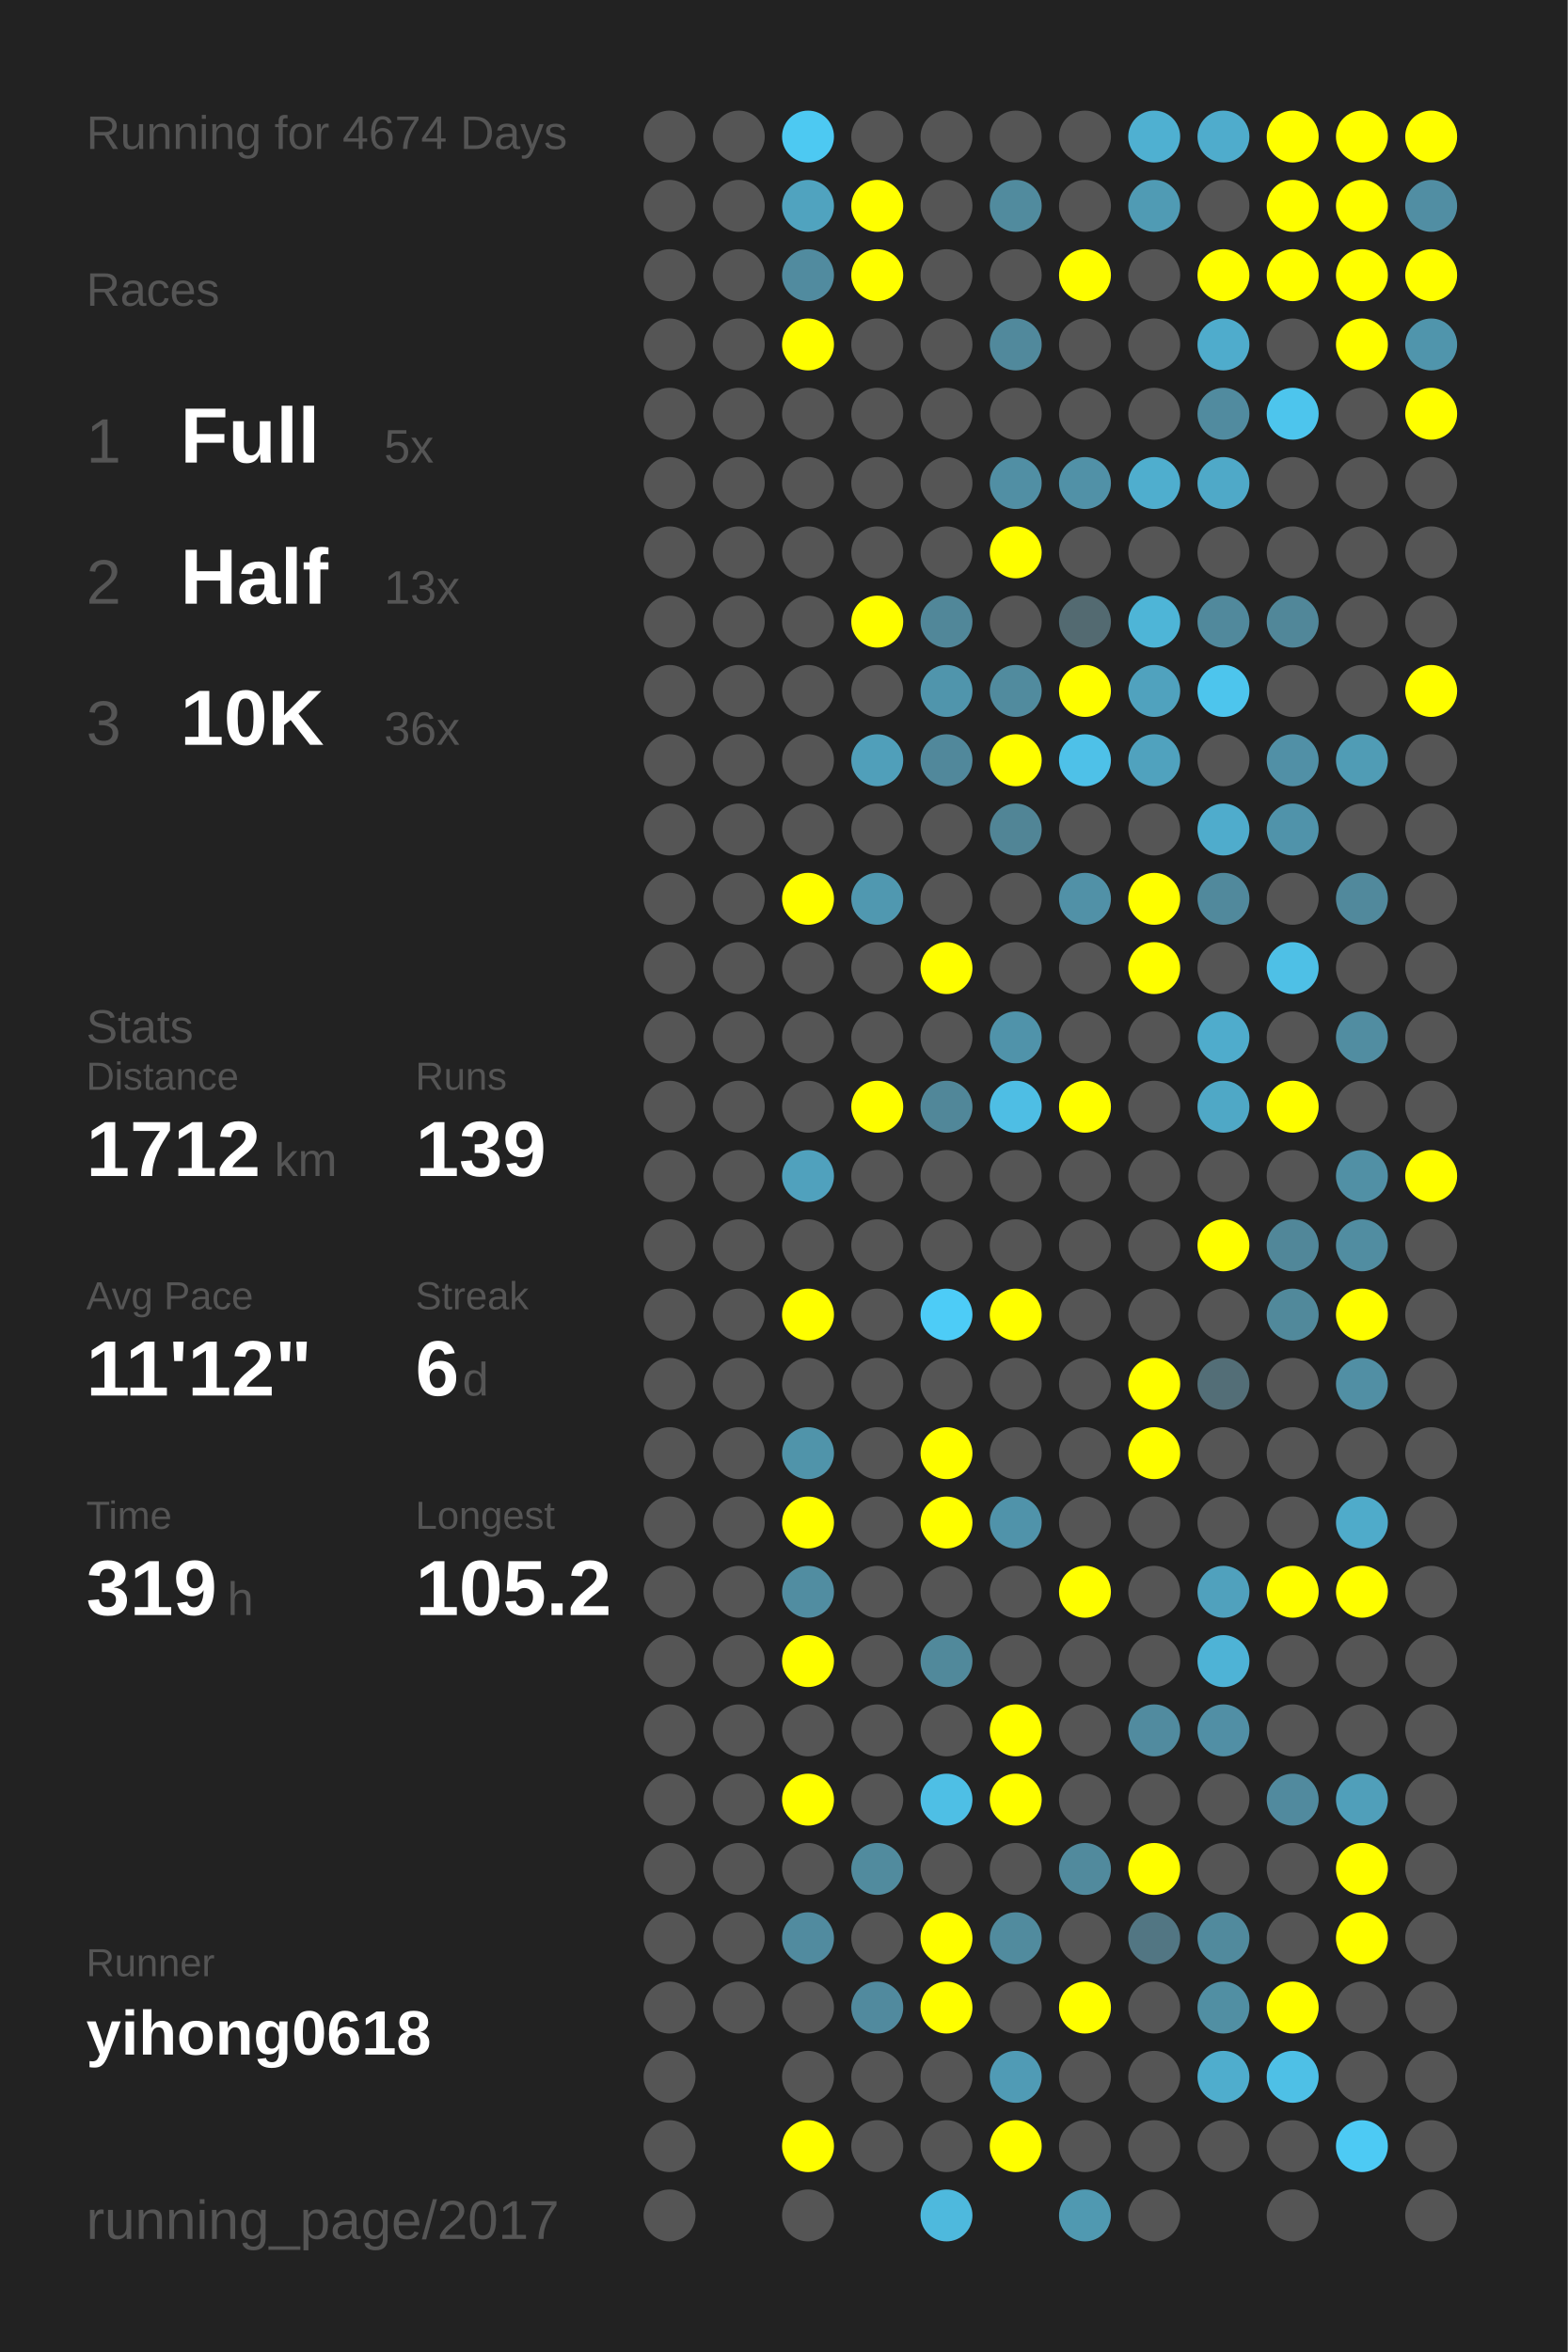
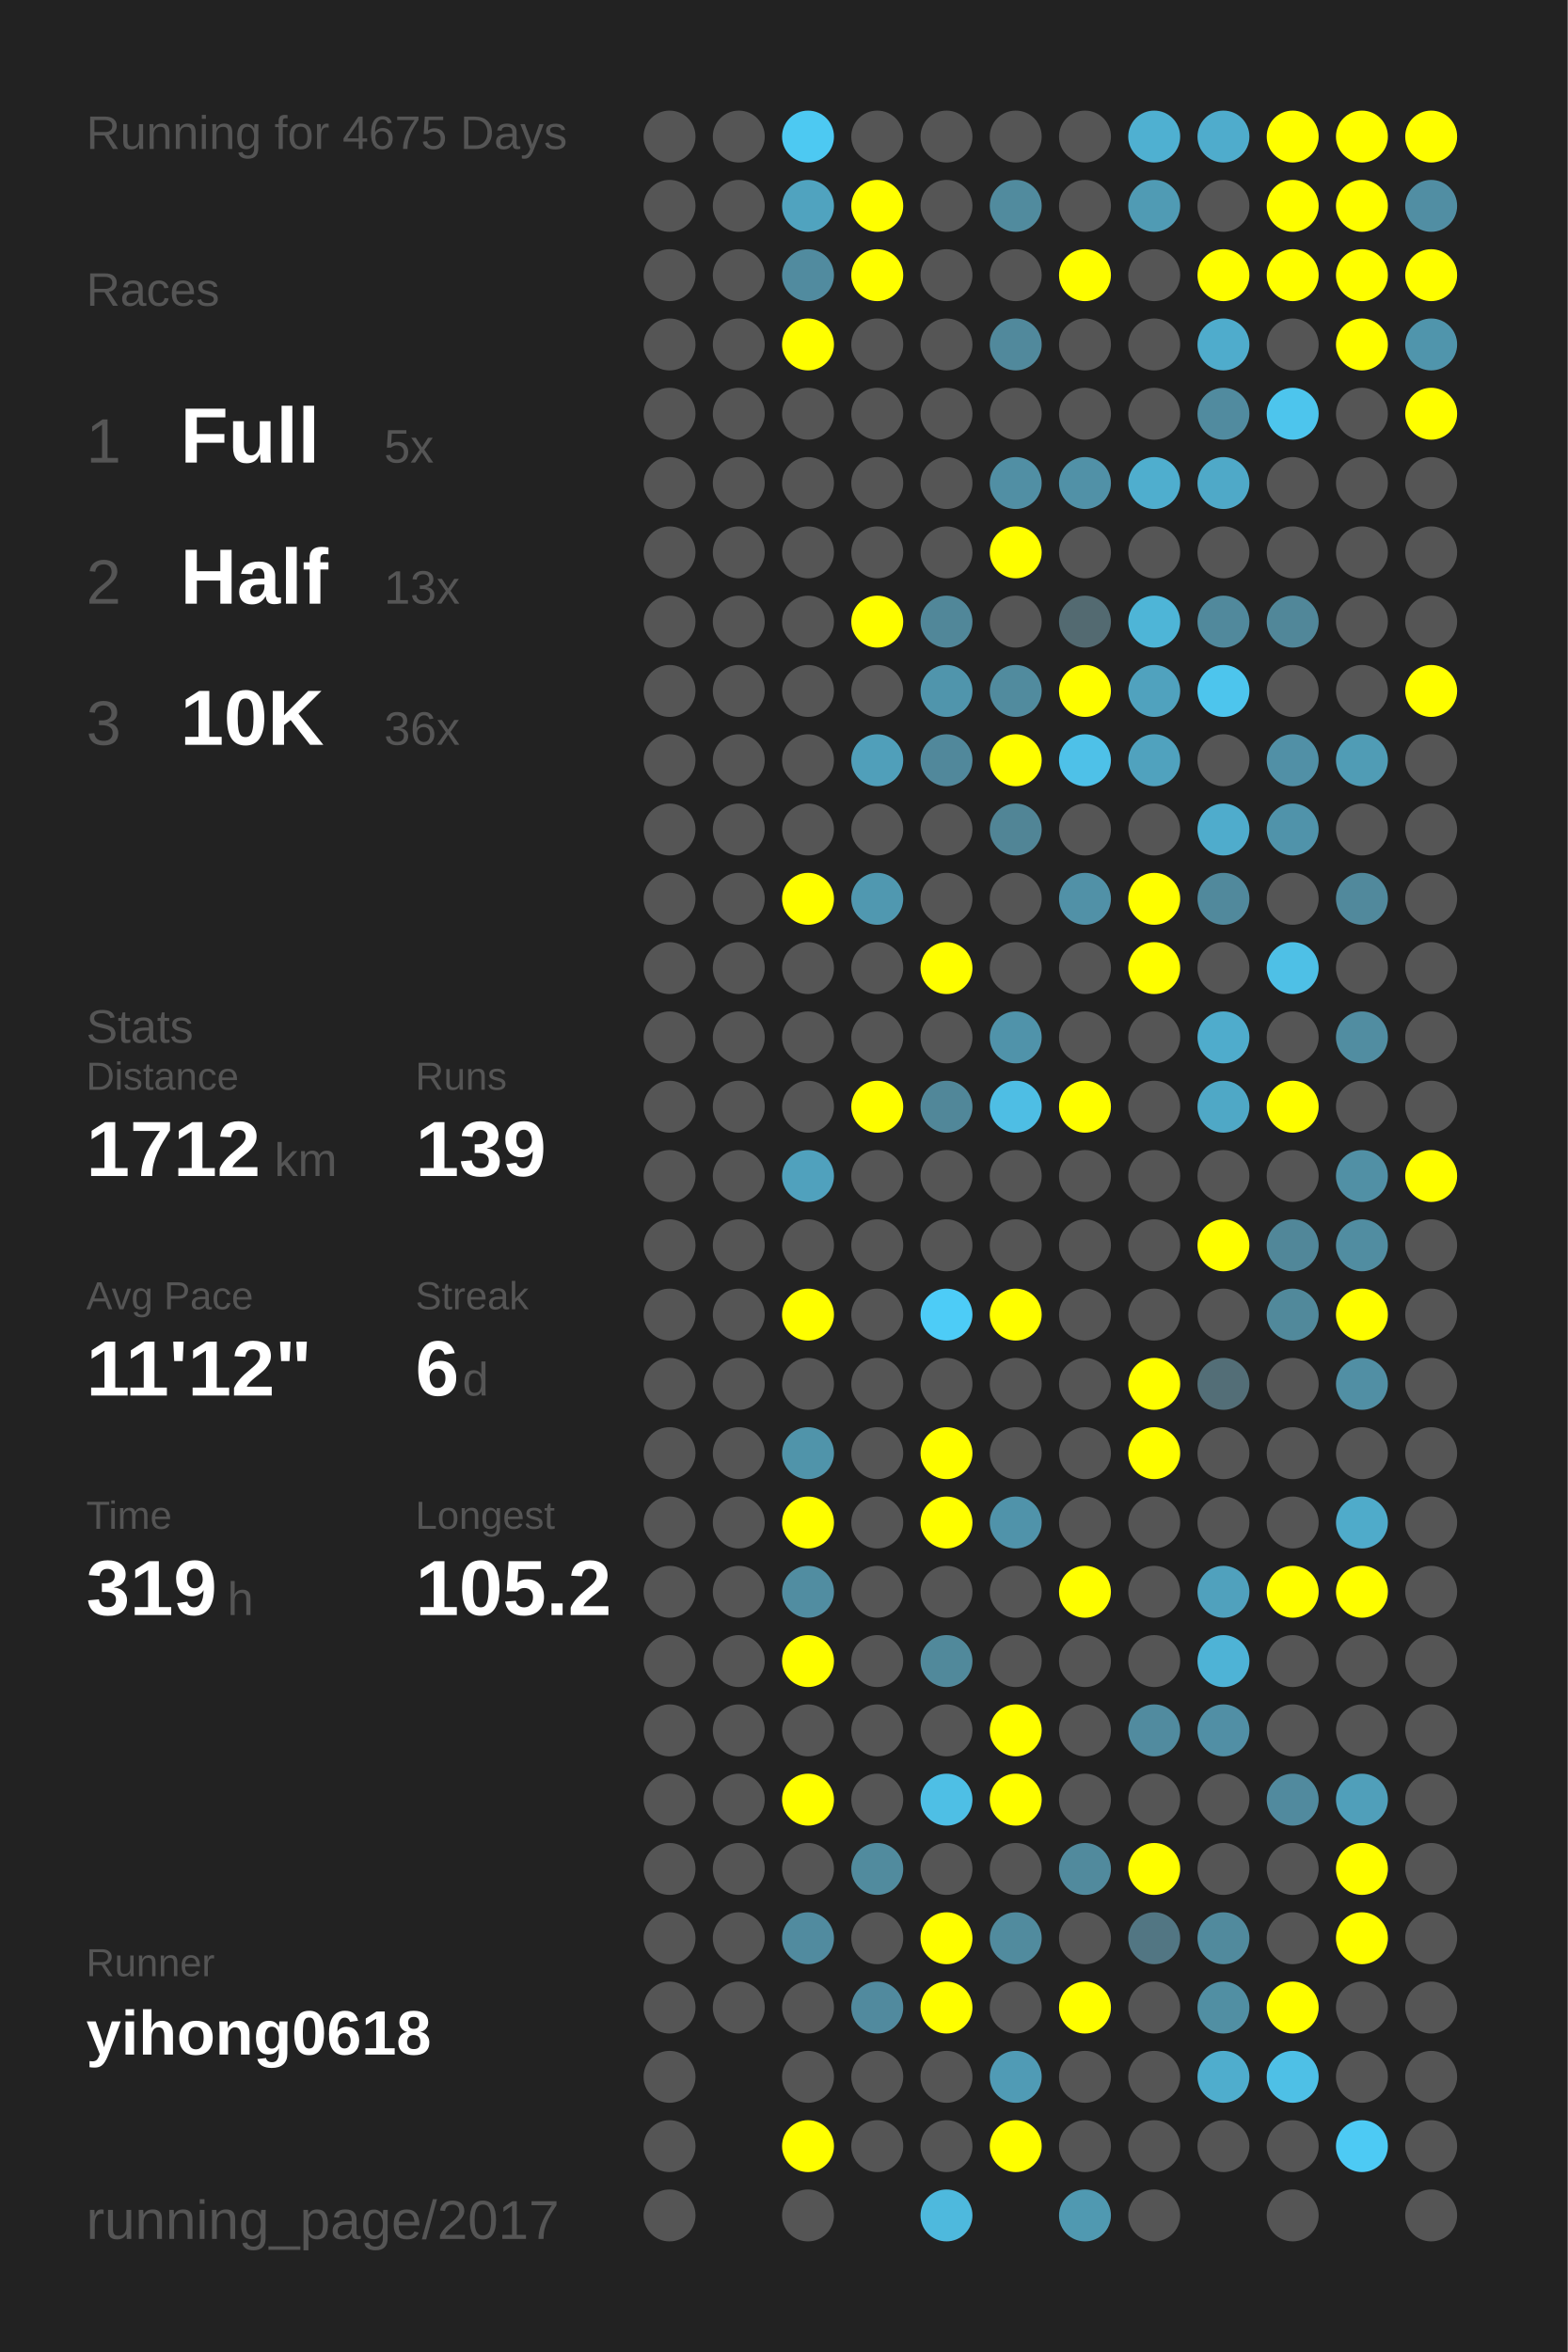
<svg xmlns="http://www.w3.org/2000/svg" baseProfile="full" height="300mm" version="1.1" viewBox="0,0,200,300" width="200mm">
  <defs />
  <rect fill="#222222" height="300" width="200" x="0" y="0" />
-   <text fill="#555555" style="font-size:6px; font-family:Arial;" x="11" y="19">Running for 4674 Days</text>
+   <text fill="#555555" style="font-size:6px; font-family:Arial;" x="11" y="19">Running for 4675 Days</text>
  <text fill="#555555" style="font-size:6px; font-family:Arial;" x="11" y="39">Races</text>
  <text fill="#555555" style="font-size:8px; font-family:Arial;" x="11" y="59">1</text>
  <text fill="#FFFFFF" style="font-size:10px; font-family:Arial; font-weight:bold;" x="23" y="59">Full</text>
  <text fill="#555555" style="font-size:6px; font-family:Arial;" x="49" y="59">5x</text>
  <text fill="#555555" style="font-size:8px; font-family:Arial;" x="11" y="77">2</text>
  <text fill="#FFFFFF" style="font-size:10px; font-family:Arial; font-weight:bold;" x="23" y="77">Half</text>
  <text fill="#555555" style="font-size:6px; font-family:Arial;" x="49" y="77">13x</text>
  <text fill="#555555" style="font-size:8px; font-family:Arial;" x="11" y="95">3</text>
  <text fill="#FFFFFF" style="font-size:10px; font-family:Arial; font-weight:bold;" x="23" y="95">10K</text>
  <text fill="#555555" style="font-size:6px; font-family:Arial;" x="49" y="95">36x</text>
  <text fill="#555555" style="font-size:6px; font-family:Arial;" x="11" y="133">Stats</text>
  <text fill="#555555" style="font-size:5px; font-family:Arial;" x="11" y="139">Distance</text>
  <text fill="#FFFFFF" style="font-size:10px; font-family:Arial; font-weight:bold;" x="11" y="150">1712</text>
  <text fill="#555555" style="font-size:6px; font-family:Arial;" x="35" y="150">km</text>
  <text fill="#555555" style="font-size:5px; font-family:Arial;" x="53" y="139">Runs</text>
  <text fill="#FFFFFF" style="font-size:10px; font-family:Arial; font-weight:bold;" x="53" y="150">139</text>
  <text fill="#555555" style="font-size:5px; font-family:Arial;" x="11" y="167">Avg Pace</text>
  <text fill="#FFFFFF" style="font-size:10px; font-family:Arial; font-weight:bold;" x="11" y="178">11'12"</text>
  <text fill="#555555" style="font-size:5px; font-family:Arial;" x="53" y="167">Streak</text>
  <text fill="#FFFFFF" style="font-size:10px; font-family:Arial; font-weight:bold;" x="53" y="178">6</text>
  <text fill="#555555" style="font-size:6px; font-family:Arial;" x="59" y="178">d</text>
  <text fill="#555555" style="font-size:5px; font-family:Arial;" x="11" y="195">Time</text>
  <text fill="#FFFFFF" style="font-size:10px; font-family:Arial; font-weight:bold;" x="11" y="206">319</text>
  <text fill="#555555" style="font-size:6px; font-family:Arial;" x="29" y="206">h</text>
  <text fill="#555555" style="font-size:5px; font-family:Arial;" x="53" y="195">Longest</text>
  <text fill="#FFFFFF" style="font-size:10px; font-family:Arial; font-weight:bold;" x="53" y="206">105.2</text>
  <text fill="#555555" style="font-size:5px; font-family:Arial;" x="11" y="252.065">Runner</text>
  <text fill="#FFFFFF" style="font-size:8px; font-family:Arial; font-weight:bold;" x="11" y="262.065">yihong0618</text>
  <text fill="#555555" style="font-size:7px; font-family:Arial;" x="11" y="285.581">running_page/2017</text>
  <circle cx="85.417" cy="17.419" fill="#555555" r="3.312" />
  <circle cx="85.417" cy="26.258" fill="#555555" r="3.312" />
  <circle cx="85.417" cy="35.097" fill="#555555" r="3.312" />
  <circle cx="85.417" cy="43.935" fill="#555555" r="3.312" />
  <circle cx="85.417" cy="52.774" fill="#555555" r="3.312" />
  <circle cx="85.417" cy="61.613" fill="#555555" r="3.312" />
  <circle cx="85.417" cy="70.452" fill="#555555" r="3.312" />
  <circle cx="85.417" cy="79.29" fill="#555555" r="3.312" />
  <circle cx="85.417" cy="88.129" fill="#555555" r="3.312" />
  <circle cx="85.417" cy="96.968" fill="#555555" r="3.312" />
  <circle cx="85.417" cy="105.806" fill="#555555" r="3.312" />
  <circle cx="85.417" cy="114.645" fill="#555555" r="3.312" />
  <circle cx="85.417" cy="123.484" fill="#555555" r="3.312" />
  <circle cx="85.417" cy="132.323" fill="#555555" r="3.312" />
  <circle cx="85.417" cy="141.161" fill="#555555" r="3.312" />
  <circle cx="85.417" cy="150" fill="#555555" r="3.312" />
  <circle cx="85.417" cy="158.839" fill="#555555" r="3.312" />
  <circle cx="85.417" cy="167.677" fill="#555555" r="3.312" />
  <circle cx="85.417" cy="176.516" fill="#555555" r="3.312" />
  <circle cx="85.417" cy="185.355" fill="#555555" r="3.312" />
  <circle cx="85.417" cy="194.194" fill="#555555" r="3.312" />
  <circle cx="85.417" cy="203.032" fill="#555555" r="3.312" />
  <circle cx="85.417" cy="211.871" fill="#555555" r="3.312" />
  <circle cx="85.417" cy="220.71" fill="#555555" r="3.312" />
  <circle cx="85.417" cy="229.548" fill="#555555" r="3.312" />
  <circle cx="85.417" cy="238.387" fill="#555555" r="3.312" />
  <circle cx="85.417" cy="247.226" fill="#555555" r="3.312" />
  <circle cx="85.417" cy="256.065" fill="#555555" r="3.312" />
  <circle cx="85.417" cy="264.903" fill="#555555" r="3.312" />
  <circle cx="85.417" cy="273.742" fill="#555555" r="3.312" />
  <circle cx="85.417" cy="282.581" fill="#555555" r="3.312" />
  <circle cx="94.25" cy="17.419" fill="#555555" r="3.312" />
  <circle cx="94.25" cy="26.258" fill="#555555" r="3.312" />
  <circle cx="94.25" cy="35.097" fill="#555555" r="3.312" />
  <circle cx="94.25" cy="43.935" fill="#555555" r="3.312" />
  <circle cx="94.25" cy="52.774" fill="#555555" r="3.312" />
  <circle cx="94.25" cy="61.613" fill="#555555" r="3.312" />
  <circle cx="94.25" cy="70.452" fill="#555555" r="3.312" />
  <circle cx="94.25" cy="79.29" fill="#555555" r="3.312" />
  <circle cx="94.25" cy="88.129" fill="#555555" r="3.312" />
  <circle cx="94.25" cy="96.968" fill="#555555" r="3.312" />
  <circle cx="94.25" cy="105.806" fill="#555555" r="3.312" />
  <circle cx="94.25" cy="114.645" fill="#555555" r="3.312" />
  <circle cx="94.25" cy="123.484" fill="#555555" r="3.312" />
  <circle cx="94.25" cy="132.323" fill="#555555" r="3.312" />
  <circle cx="94.25" cy="141.161" fill="#555555" r="3.312" />
  <circle cx="94.25" cy="150" fill="#555555" r="3.312" />
  <circle cx="94.25" cy="158.839" fill="#555555" r="3.312" />
  <circle cx="94.25" cy="167.677" fill="#555555" r="3.312" />
  <circle cx="94.25" cy="176.516" fill="#555555" r="3.312" />
  <circle cx="94.25" cy="185.355" fill="#555555" r="3.312" />
  <circle cx="94.25" cy="194.194" fill="#555555" r="3.312" />
  <circle cx="94.25" cy="203.032" fill="#555555" r="3.312" />
  <circle cx="94.25" cy="211.871" fill="#555555" r="3.312" />
  <circle cx="94.25" cy="220.71" fill="#555555" r="3.312" />
  <circle cx="94.25" cy="229.548" fill="#555555" r="3.312" />
  <circle cx="94.25" cy="238.387" fill="#555555" r="3.312" />
  <circle cx="94.25" cy="247.226" fill="#555555" r="3.312" />
  <circle cx="94.25" cy="256.065" fill="#555555" r="3.312" />
  <circle cx="103.083" cy="17.419" fill="#4dc9f2" r="3.312" />
  <circle cx="103.083" cy="26.258" fill="#50a3bf" r="3.312" />
  <circle cx="103.083" cy="35.097" fill="#518b9f" r="3.312" />
  <circle cx="103.083" cy="43.935" fill="#FFFF00" r="3.312" />
  <circle cx="103.083" cy="52.774" fill="#555555" r="3.312" />
  <circle cx="103.083" cy="61.613" fill="#555555" r="3.312" />
  <circle cx="103.083" cy="70.452" fill="#555555" r="3.312" />
  <circle cx="103.083" cy="79.29" fill="#555555" r="3.312" />
  <circle cx="103.083" cy="88.129" fill="#555555" r="3.312" />
  <circle cx="103.083" cy="96.968" fill="#555555" r="3.312" />
  <circle cx="103.083" cy="105.806" fill="#555555" r="3.312" />
  <circle cx="103.083" cy="114.645" fill="#FFFF00" r="3.312" />
  <circle cx="103.083" cy="123.484" fill="#555555" r="3.312" />
  <circle cx="103.083" cy="132.323" fill="#555555" r="3.312" />
  <circle cx="103.083" cy="141.161" fill="#555555" r="3.312" />
  <circle cx="103.083" cy="150" fill="#50a1bd" r="3.312" />
  <circle cx="103.083" cy="158.839" fill="#555555" r="3.312" />
  <circle cx="103.083" cy="167.677" fill="#FFFF00" r="3.312" />
  <circle cx="103.083" cy="176.516" fill="#555555" r="3.312" />
  <circle cx="103.083" cy="185.355" fill="#5094aa" r="3.312" />
  <circle cx="103.083" cy="194.194" fill="#FFFF00" r="3.312" />
  <circle cx="103.083" cy="203.032" fill="#518da1" r="3.312" />
  <circle cx="103.083" cy="211.871" fill="#FFFF00" r="3.312" />
  <circle cx="103.083" cy="220.71" fill="#555555" r="3.312" />
  <circle cx="103.083" cy="229.548" fill="#FFFF00" r="3.312" />
  <circle cx="103.083" cy="238.387" fill="#555555" r="3.312" />
  <circle cx="103.083" cy="247.226" fill="#518b9f" r="3.312" />
  <circle cx="103.083" cy="256.065" fill="#555555" r="3.312" />
  <circle cx="103.083" cy="264.903" fill="#555555" r="3.312" />
  <circle cx="103.083" cy="273.742" fill="#FFFF00" r="3.312" />
  <circle cx="103.083" cy="282.581" fill="#555555" r="3.312" />
  <circle cx="111.917" cy="17.419" fill="#555555" r="3.312" />
  <circle cx="111.917" cy="26.258" fill="#FFFF00" r="3.312" />
  <circle cx="111.917" cy="35.097" fill="#FFFF00" r="3.312" />
  <circle cx="111.917" cy="43.935" fill="#555555" r="3.312" />
  <circle cx="111.917" cy="52.774" fill="#555555" r="3.312" />
  <circle cx="111.917" cy="61.613" fill="#555555" r="3.312" />
  <circle cx="111.917" cy="70.452" fill="#555555" r="3.312" />
  <circle cx="111.917" cy="79.29" fill="#FFFF00" r="3.312" />
  <circle cx="111.917" cy="88.129" fill="#555555" r="3.312" />
  <circle cx="111.917" cy="96.968" fill="#509fba" r="3.312" />
  <circle cx="111.917" cy="105.806" fill="#555555" r="3.312" />
  <circle cx="111.917" cy="114.645" fill="#5098b0" r="3.312" />
  <circle cx="111.917" cy="123.484" fill="#555555" r="3.312" />
  <circle cx="111.917" cy="132.323" fill="#555555" r="3.312" />
  <circle cx="111.917" cy="141.161" fill="#FFFF00" r="3.312" />
  <circle cx="111.917" cy="150" fill="#555555" r="3.312" />
  <circle cx="111.917" cy="158.839" fill="#555555" r="3.312" />
  <circle cx="111.917" cy="167.677" fill="#555555" r="3.312" />
  <circle cx="111.917" cy="176.516" fill="#555555" r="3.312" />
  <circle cx="111.917" cy="185.355" fill="#555555" r="3.312" />
  <circle cx="111.917" cy="194.194" fill="#555555" r="3.312" />
  <circle cx="111.917" cy="203.032" fill="#555555" r="3.312" />
  <circle cx="111.917" cy="211.871" fill="#555555" r="3.312" />
  <circle cx="111.917" cy="220.71" fill="#555555" r="3.312" />
  <circle cx="111.917" cy="229.548" fill="#555555" r="3.312" />
  <circle cx="111.917" cy="238.387" fill="#518b9e" r="3.312" />
  <circle cx="111.917" cy="247.226" fill="#555555" r="3.312" />
  <circle cx="111.917" cy="256.065" fill="#518a9e" r="3.312" />
  <circle cx="111.917" cy="264.903" fill="#555555" r="3.312" />
  <circle cx="111.917" cy="273.742" fill="#555555" r="3.312" />
  <circle cx="120.75" cy="17.419" fill="#555555" r="3.312" />
  <circle cx="120.75" cy="26.258" fill="#555555" r="3.312" />
  <circle cx="120.75" cy="35.097" fill="#555555" r="3.312" />
  <circle cx="120.75" cy="43.935" fill="#555555" r="3.312" />
  <circle cx="120.75" cy="52.774" fill="#555555" r="3.312" />
  <circle cx="120.75" cy="61.613" fill="#555555" r="3.312" />
  <circle cx="120.75" cy="70.452" fill="#555555" r="3.312" />
  <circle cx="120.75" cy="79.29" fill="#518799" r="3.312" />
  <circle cx="120.75" cy="88.129" fill="#5095ac" r="3.312" />
  <circle cx="120.75" cy="96.968" fill="#51889b" r="3.312" />
  <circle cx="120.75" cy="105.806" fill="#555555" r="3.312" />
  <circle cx="120.75" cy="114.645" fill="#555555" r="3.312" />
  <circle cx="120.75" cy="123.484" fill="#FFFF00" r="3.312" />
  <circle cx="120.75" cy="132.323" fill="#555555" r="3.312" />
  <circle cx="120.75" cy="141.161" fill="#518799" r="3.312" />
  <circle cx="120.75" cy="150" fill="#555555" r="3.312" />
  <circle cx="120.75" cy="158.839" fill="#555555" r="3.312" />
  <circle cx="120.75" cy="167.677" fill="#4dccf7" r="3.312" />
  <circle cx="120.75" cy="176.516" fill="#555555" r="3.312" />
  <circle cx="120.75" cy="185.355" fill="#FFFF00" r="3.312" />
  <circle cx="120.75" cy="194.194" fill="#FFFF00" r="3.312" />
  <circle cx="120.75" cy="203.032" fill="#555555" r="3.312" />
  <circle cx="120.75" cy="211.871" fill="#51899b" r="3.312" />
  <circle cx="120.75" cy="220.71" fill="#555555" r="3.312" />
  <circle cx="120.75" cy="229.548" fill="#4ebfe5" r="3.312" />
  <circle cx="120.75" cy="238.387" fill="#555555" r="3.312" />
  <circle cx="120.75" cy="247.226" fill="#FFFF00" r="3.312" />
  <circle cx="120.75" cy="256.065" fill="#FFFF00" r="3.312" />
  <circle cx="120.75" cy="264.903" fill="#555555" r="3.312" />
  <circle cx="120.75" cy="273.742" fill="#555555" r="3.312" />
  <circle cx="120.75" cy="282.581" fill="#4eb9dd" r="3.312" />
  <circle cx="129.583" cy="17.419" fill="#555555" r="3.312" />
  <circle cx="129.583" cy="26.258" fill="#518b9e" r="3.312" />
  <circle cx="129.583" cy="35.097" fill="#555555" r="3.312" />
  <circle cx="129.583" cy="43.935" fill="#51899c" r="3.312" />
  <circle cx="129.583" cy="52.774" fill="#555555" r="3.312" />
  <circle cx="129.583" cy="61.613" fill="#518fa4" r="3.312" />
  <circle cx="129.583" cy="70.452" fill="#FFFF00" r="3.312" />
  <circle cx="129.583" cy="79.29" fill="#555555" r="3.312" />
  <circle cx="129.583" cy="88.129" fill="#518b9e" r="3.312" />
  <circle cx="129.583" cy="96.968" fill="#FFFF00" r="3.312" />
  <circle cx="129.583" cy="105.806" fill="#518596" r="3.312" />
  <circle cx="129.583" cy="114.645" fill="#555555" r="3.312" />
  <circle cx="129.583" cy="123.484" fill="#555555" r="3.312" />
  <circle cx="129.583" cy="132.323" fill="#5093aa" r="3.312" />
  <circle cx="129.583" cy="141.161" fill="#4ebee4" r="3.312" />
  <circle cx="129.583" cy="150" fill="#555555" r="3.312" />
  <circle cx="129.583" cy="158.839" fill="#555555" r="3.312" />
  <circle cx="129.583" cy="167.677" fill="#FFFF00" r="3.312" />
  <circle cx="129.583" cy="176.516" fill="#555555" r="3.312" />
  <circle cx="129.583" cy="185.355" fill="#555555" r="3.312" />
  <circle cx="129.583" cy="194.194" fill="#5093aa" r="3.312" />
  <circle cx="129.583" cy="203.032" fill="#555555" r="3.312" />
  <circle cx="129.583" cy="211.871" fill="#555555" r="3.312" />
  <circle cx="129.583" cy="220.71" fill="#FFFF00" r="3.312" />
  <circle cx="129.583" cy="229.548" fill="#FFFF00" r="3.312" />
  <circle cx="129.583" cy="238.387" fill="#555555" r="3.312" />
  <circle cx="129.583" cy="247.226" fill="#518b9e" r="3.312" />
  <circle cx="129.583" cy="256.065" fill="#555555" r="3.312" />
  <circle cx="129.583" cy="264.903" fill="#509bb5" r="3.312" />
  <circle cx="129.583" cy="273.742" fill="#FFFF00" r="3.312" />
  <circle cx="138.417" cy="17.419" fill="#555555" r="3.312" />
  <circle cx="138.417" cy="26.258" fill="#555555" r="3.312" />
  <circle cx="138.417" cy="35.097" fill="#FFFF00" r="3.312" />
  <circle cx="138.417" cy="43.935" fill="#555555" r="3.312" />
  <circle cx="138.417" cy="52.774" fill="#555555" r="3.312" />
  <circle cx="138.417" cy="61.613" fill="#5191a7" r="3.312" />
  <circle cx="138.417" cy="70.452" fill="#555555" r="3.312" />
  <circle cx="138.417" cy="79.29" fill="#536a71" r="3.312" />
  <circle cx="138.417" cy="88.129" fill="#FFFF00" r="3.312" />
  <circle cx="138.417" cy="96.968" fill="#4ec1e8" r="3.312" />
  <circle cx="138.417" cy="105.806" fill="#555555" r="3.312" />
  <circle cx="138.417" cy="114.645" fill="#5191a7" r="3.312" />
  <circle cx="138.417" cy="123.484" fill="#555555" r="3.312" />
  <circle cx="138.417" cy="132.323" fill="#555555" r="3.312" />
  <circle cx="138.417" cy="141.161" fill="#FFFF00" r="3.312" />
  <circle cx="138.417" cy="150" fill="#555555" r="3.312" />
  <circle cx="138.417" cy="158.839" fill="#555555" r="3.312" />
  <circle cx="138.417" cy="167.677" fill="#555555" r="3.312" />
  <circle cx="138.417" cy="176.516" fill="#555555" r="3.312" />
  <circle cx="138.417" cy="185.355" fill="#555555" r="3.312" />
  <circle cx="138.417" cy="194.194" fill="#555555" r="3.312" />
  <circle cx="138.417" cy="203.032" fill="#FFFF00" r="3.312" />
  <circle cx="138.417" cy="211.871" fill="#555555" r="3.312" />
  <circle cx="138.417" cy="220.71" fill="#555555" r="3.312" />
  <circle cx="138.417" cy="229.548" fill="#555555" r="3.312" />
  <circle cx="138.417" cy="238.387" fill="#518a9d" r="3.312" />
  <circle cx="138.417" cy="247.226" fill="#555555" r="3.312" />
  <circle cx="138.417" cy="256.065" fill="#FFFF00" r="3.312" />
  <circle cx="138.417" cy="264.903" fill="#555555" r="3.312" />
  <circle cx="138.417" cy="273.742" fill="#555555" r="3.312" />
  <circle cx="138.417" cy="282.581" fill="#5099b1" r="3.312" />
  <circle cx="147.25" cy="17.419" fill="#4fb0d1" r="3.312" />
  <circle cx="147.25" cy="26.258" fill="#509bb4" r="3.312" />
  <circle cx="147.25" cy="35.097" fill="#555555" r="3.312" />
  <circle cx="147.25" cy="43.935" fill="#555555" r="3.312" />
  <circle cx="147.25" cy="52.774" fill="#555555" r="3.312" />
  <circle cx="147.25" cy="61.613" fill="#4faece" r="3.312" />
  <circle cx="147.25" cy="70.452" fill="#555555" r="3.312" />
  <circle cx="147.25" cy="79.29" fill="#4eb5d7" r="3.312" />
  <circle cx="147.25" cy="88.129" fill="#50a2be" r="3.312" />
  <circle cx="147.25" cy="96.968" fill="#50a2be" r="3.312" />
  <circle cx="147.25" cy="105.806" fill="#555555" r="3.312" />
  <circle cx="147.25" cy="114.645" fill="#FFFF00" r="3.312" />
  <circle cx="147.25" cy="123.484" fill="#FFFF00" r="3.312" />
  <circle cx="147.25" cy="132.323" fill="#555555" r="3.312" />
  <circle cx="147.25" cy="141.161" fill="#555555" r="3.312" />
  <circle cx="147.25" cy="150" fill="#555555" r="3.312" />
  <circle cx="147.25" cy="158.839" fill="#555555" r="3.312" />
  <circle cx="147.25" cy="167.677" fill="#555555" r="3.312" />
  <circle cx="147.25" cy="176.516" fill="#FFFF00" r="3.312" />
  <circle cx="147.25" cy="185.355" fill="#FFFF00" r="3.312" />
  <circle cx="147.25" cy="194.194" fill="#555555" r="3.312" />
  <circle cx="147.25" cy="203.032" fill="#555555" r="3.312" />
  <circle cx="147.25" cy="211.871" fill="#555555" r="3.312" />
  <circle cx="147.25" cy="220.71" fill="#518b9f" r="3.312" />
  <circle cx="147.25" cy="229.548" fill="#555555" r="3.312" />
  <circle cx="147.25" cy="238.387" fill="#FFFF00" r="3.312" />
  <circle cx="147.25" cy="247.226" fill="#527683" r="3.312" />
  <circle cx="147.25" cy="256.065" fill="#555555" r="3.312" />
  <circle cx="147.25" cy="264.903" fill="#555555" r="3.312" />
  <circle cx="147.25" cy="273.742" fill="#555555" r="3.312" />
  <circle cx="147.25" cy="282.581" fill="#555555" r="3.312" />
  <circle cx="156.083" cy="17.419" fill="#4faccc" r="3.312" />
  <circle cx="156.083" cy="26.258" fill="#555555" r="3.312" />
  <circle cx="156.083" cy="35.097" fill="#FFFF00" r="3.312" />
  <circle cx="156.083" cy="43.935" fill="#4faccc" r="3.312" />
  <circle cx="156.083" cy="52.774" fill="#518b9f" r="3.312" />
  <circle cx="156.083" cy="61.613" fill="#4fa9c8" r="3.312" />
  <circle cx="156.083" cy="70.452" fill="#555555" r="3.312" />
  <circle cx="156.083" cy="79.29" fill="#51899c" r="3.312" />
  <circle cx="156.083" cy="88.129" fill="#4dc5ed" r="3.312" />
  <circle cx="156.083" cy="96.968" fill="#555555" r="3.312" />
  <circle cx="156.083" cy="105.806" fill="#4faccc" r="3.312" />
  <circle cx="156.083" cy="114.645" fill="#51899c" r="3.312" />
  <circle cx="156.083" cy="123.484" fill="#555555" r="3.312" />
  <circle cx="156.083" cy="132.323" fill="#4faccc" r="3.312" />
  <circle cx="156.083" cy="141.161" fill="#4fa8c6" r="3.312" />
  <circle cx="156.083" cy="150" fill="#555555" r="3.312" />
  <circle cx="156.083" cy="158.839" fill="#FFFF00" r="3.312" />
  <circle cx="156.083" cy="167.677" fill="#555555" r="3.312" />
  <circle cx="156.083" cy="176.516" fill="#536e77" r="3.312" />
  <circle cx="156.083" cy="185.355" fill="#555555" r="3.312" />
  <circle cx="156.083" cy="194.194" fill="#555555" r="3.312" />
  <circle cx="156.083" cy="203.032" fill="#50a1bd" r="3.312" />
  <circle cx="156.083" cy="211.871" fill="#4eb3d6" r="3.312" />
  <circle cx="156.083" cy="220.71" fill="#518fa5" r="3.312" />
  <circle cx="156.083" cy="229.548" fill="#555555" r="3.312" />
  <circle cx="156.083" cy="238.387" fill="#555555" r="3.312" />
  <circle cx="156.083" cy="247.226" fill="#518a9d" r="3.312" />
  <circle cx="156.083" cy="256.065" fill="#518fa3" r="3.312" />
  <circle cx="156.083" cy="264.903" fill="#4fadcd" r="3.312" />
  <circle cx="156.083" cy="273.742" fill="#555555" r="3.312" />
  <circle cx="164.917" cy="17.419" fill="#FFFF00" r="3.312" />
  <circle cx="164.917" cy="26.258" fill="#FFFF00" r="3.312" />
  <circle cx="164.917" cy="35.097" fill="#FFFF00" r="3.312" />
  <circle cx="164.917" cy="43.935" fill="#555555" r="3.312" />
  <circle cx="164.917" cy="52.774" fill="#4dc5ed" r="3.312" />
  <circle cx="164.917" cy="61.613" fill="#555555" r="3.312" />
  <circle cx="164.917" cy="70.452" fill="#555555" r="3.312" />
  <circle cx="164.917" cy="79.29" fill="#518799" r="3.312" />
  <circle cx="164.917" cy="88.129" fill="#555555" r="3.312" />
  <circle cx="164.917" cy="96.968" fill="#5190a6" r="3.312" />
  <circle cx="164.917" cy="105.806" fill="#5093aa" r="3.312" />
  <circle cx="164.917" cy="114.645" fill="#555555" r="3.312" />
  <circle cx="164.917" cy="123.484" fill="#4ec0e6" r="3.312" />
  <circle cx="164.917" cy="132.323" fill="#555555" r="3.312" />
  <circle cx="164.917" cy="141.161" fill="#FFFF00" r="3.312" />
  <circle cx="164.917" cy="150" fill="#555555" r="3.312" />
  <circle cx="164.917" cy="158.839" fill="#518799" r="3.312" />
  <circle cx="164.917" cy="167.677" fill="#51899b" r="3.312" />
  <circle cx="164.917" cy="176.516" fill="#555555" r="3.312" />
  <circle cx="164.917" cy="185.355" fill="#555555" r="3.312" />
  <circle cx="164.917" cy="194.194" fill="#555555" r="3.312" />
  <circle cx="164.917" cy="203.032" fill="#FFFF00" r="3.312" />
  <circle cx="164.917" cy="211.871" fill="#555555" r="3.312" />
  <circle cx="164.917" cy="220.71" fill="#555555" r="3.312" />
  <circle cx="164.917" cy="229.548" fill="#518a9e" r="3.312" />
  <circle cx="164.917" cy="238.387" fill="#555555" r="3.312" />
  <circle cx="164.917" cy="247.226" fill="#555555" r="3.312" />
  <circle cx="164.917" cy="256.065" fill="#FFFF00" r="3.312" />
  <circle cx="164.917" cy="264.903" fill="#4ec0e6" r="3.312" />
  <circle cx="164.917" cy="273.742" fill="#555555" r="3.312" />
  <circle cx="164.917" cy="282.581" fill="#555555" r="3.312" />
  <circle cx="173.75" cy="17.419" fill="#FFFF00" r="3.312" />
  <circle cx="173.75" cy="26.258" fill="#FFFF00" r="3.312" />
  <circle cx="173.75" cy="35.097" fill="#FFFF00" r="3.312" />
  <circle cx="173.75" cy="43.935" fill="#FFFF00" r="3.312" />
  <circle cx="173.75" cy="52.774" fill="#555555" r="3.312" />
  <circle cx="173.75" cy="61.613" fill="#555555" r="3.312" />
  <circle cx="173.75" cy="70.452" fill="#555555" r="3.312" />
  <circle cx="173.75" cy="79.29" fill="#555555" r="3.312" />
  <circle cx="173.75" cy="88.129" fill="#555555" r="3.312" />
  <circle cx="173.75" cy="96.968" fill="#509cb5" r="3.312" />
  <circle cx="173.75" cy="105.806" fill="#555555" r="3.312" />
  <circle cx="173.75" cy="114.645" fill="#51899c" r="3.312" />
  <circle cx="173.75" cy="123.484" fill="#555555" r="3.312" />
  <circle cx="173.75" cy="132.323" fill="#518da1" r="3.312" />
  <circle cx="173.75" cy="141.161" fill="#555555" r="3.312" />
  <circle cx="173.75" cy="150" fill="#5190a5" r="3.312" />
  <circle cx="173.75" cy="158.839" fill="#518da1" r="3.312" />
  <circle cx="173.75" cy="167.677" fill="#FFFF00" r="3.312" />
  <circle cx="173.75" cy="176.516" fill="#518fa4" r="3.312" />
  <circle cx="173.75" cy="185.355" fill="#555555" r="3.312" />
  <circle cx="173.75" cy="194.194" fill="#4fabca" r="3.312" />
  <circle cx="173.75" cy="203.032" fill="#FFFF00" r="3.312" />
  <circle cx="173.75" cy="211.871" fill="#555555" r="3.312" />
  <circle cx="173.75" cy="220.71" fill="#555555" r="3.312" />
  <circle cx="173.75" cy="229.548" fill="#509fba" r="3.312" />
  <circle cx="173.75" cy="238.387" fill="#FFFF00" r="3.312" />
  <circle cx="173.75" cy="247.226" fill="#FFFF00" r="3.312" />
  <circle cx="173.75" cy="256.065" fill="#555555" r="3.312" />
  <circle cx="173.75" cy="264.903" fill="#555555" r="3.312" />
  <circle cx="173.75" cy="273.742" fill="#4dcaf4" r="3.312" />
  <circle cx="182.583" cy="17.419" fill="#FFFF00" r="3.312" />
  <circle cx="182.583" cy="26.258" fill="#518ea3" r="3.312" />
  <circle cx="182.583" cy="35.097" fill="#FFFF00" r="3.312" />
  <circle cx="182.583" cy="43.935" fill="#5095ac" r="3.312" />
  <circle cx="182.583" cy="52.774" fill="#FFFF00" r="3.312" />
  <circle cx="182.583" cy="61.613" fill="#555555" r="3.312" />
  <circle cx="182.583" cy="70.452" fill="#555555" r="3.312" />
  <circle cx="182.583" cy="79.29" fill="#555555" r="3.312" />
  <circle cx="182.583" cy="88.129" fill="#FFFF00" r="3.312" />
  <circle cx="182.583" cy="96.968" fill="#555555" r="3.312" />
  <circle cx="182.583" cy="105.806" fill="#555555" r="3.312" />
  <circle cx="182.583" cy="114.645" fill="#555555" r="3.312" />
  <circle cx="182.583" cy="123.484" fill="#555555" r="3.312" />
  <circle cx="182.583" cy="132.323" fill="#555555" r="3.312" />
  <circle cx="182.583" cy="141.161" fill="#555555" r="3.312" />
  <circle cx="182.583" cy="150" fill="#FFFF00" r="3.312" />
  <circle cx="182.583" cy="158.839" fill="#555555" r="3.312" />
  <circle cx="182.583" cy="167.677" fill="#555555" r="3.312" />
  <circle cx="182.583" cy="176.516" fill="#555555" r="3.312" />
  <circle cx="182.583" cy="185.355" fill="#555555" r="3.312" />
  <circle cx="182.583" cy="194.194" fill="#555555" r="3.312" />
  <circle cx="182.583" cy="203.032" fill="#555555" r="3.312" />
  <circle cx="182.583" cy="211.871" fill="#555555" r="3.312" />
  <circle cx="182.583" cy="220.71" fill="#555555" r="3.312" />
  <circle cx="182.583" cy="229.548" fill="#555555" r="3.312" />
  <circle cx="182.583" cy="238.387" fill="#555555" r="3.312" />
  <circle cx="182.583" cy="247.226" fill="#555555" r="3.312" />
  <circle cx="182.583" cy="256.065" fill="#555555" r="3.312" />
  <circle cx="182.583" cy="264.903" fill="#555555" r="3.312" />
  <circle cx="182.583" cy="273.742" fill="#555555" r="3.312" />
  <circle cx="182.583" cy="282.581" fill="#555555" r="3.312" />
</svg>
